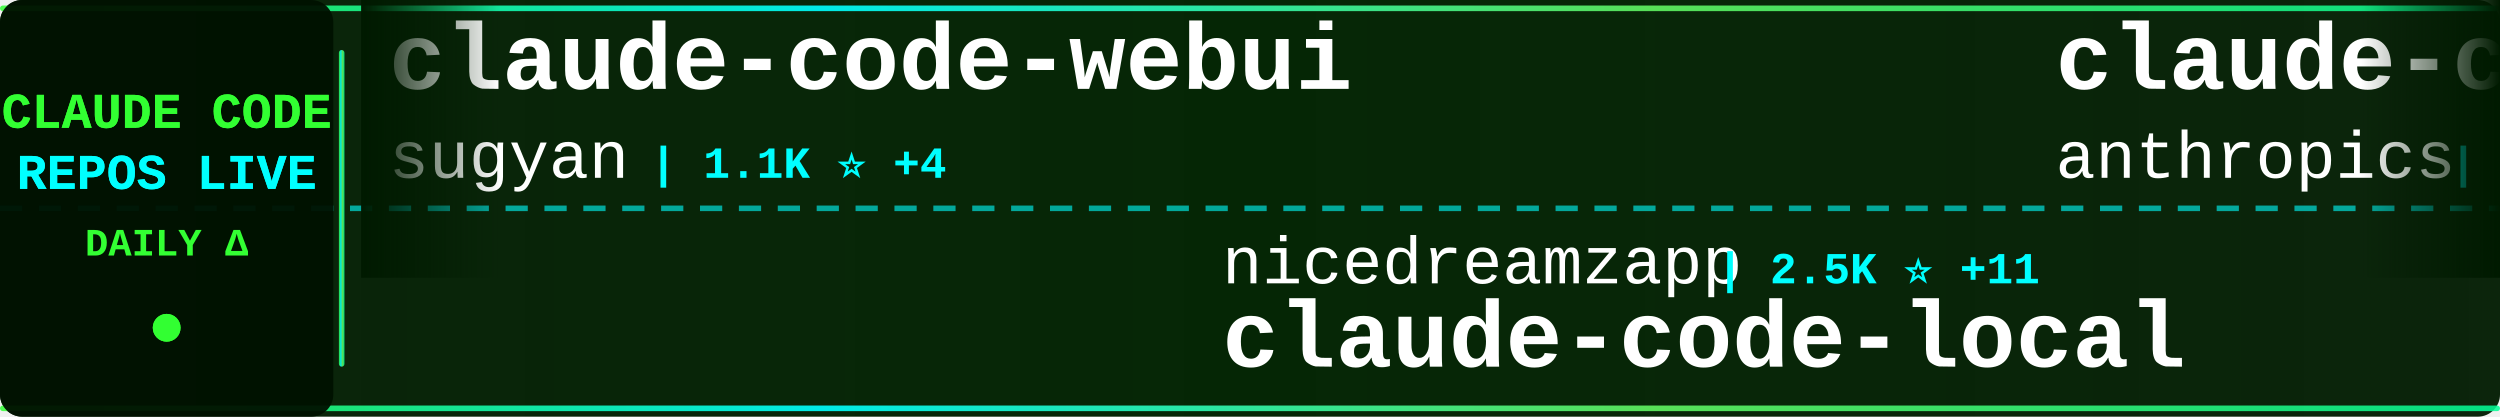
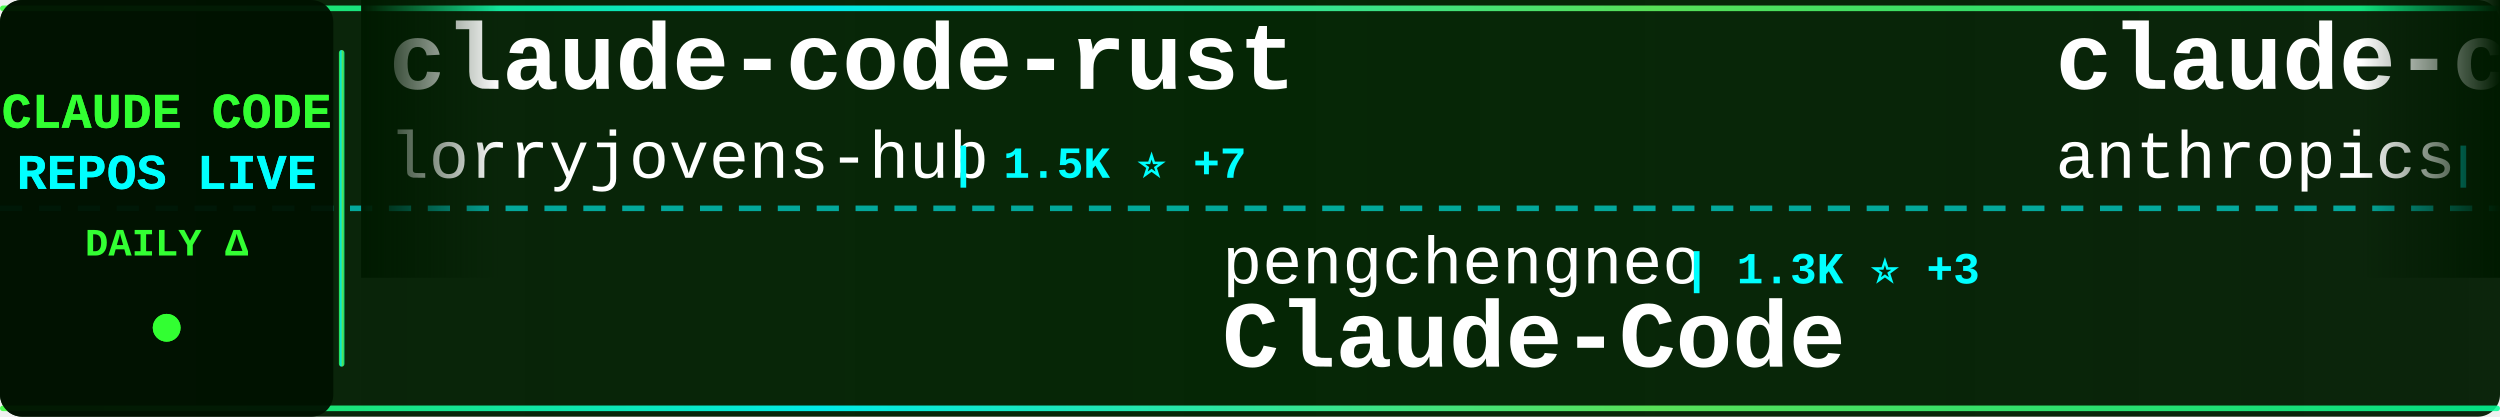
<svg xmlns="http://www.w3.org/2000/svg" width="900" height="150">
  <defs>
    <linearGradient id="tickerBg" x1="0%" y1="0%" x2="100%" y2="0%">
      <stop offset="0%" style="stop-color:#001a00;stop-opacity:0.95" />
      <stop offset="50%" style="stop-color:#002200;stop-opacity:0.98" />
      <stop offset="100%" style="stop-color:#001a00;stop-opacity:0.95" />
    </linearGradient>
    <linearGradient id="borderGrad" x1="0%" y1="0%" x2="100%" y2="0%">
      <stop offset="0%" style="stop-color:#33ff33;stop-opacity:0.85">
        <animate attributeName="stop-opacity" values="0.85;1;0.85" dur="2s" repeatCount="indefinite" />
      </stop>
      <stop offset="33%" style="stop-color:#00ffff;stop-opacity:0.9">
        <animate attributeName="stop-opacity" values="0.9;1;0.9" dur="2.2s" repeatCount="indefinite" />
      </stop>
      <stop offset="66%" style="stop-color:#66ff66;stop-opacity:0.85">
        <animate attributeName="stop-opacity" values="0.85;1;0.85" dur="1.8s" repeatCount="indefinite" />
      </stop>
      <stop offset="100%" style="stop-color:#00ff99;stop-opacity:0.85">
        <animate attributeName="stop-opacity" values="0.85;1;0.85" dur="2s" repeatCount="indefinite" />
      </stop>
    </linearGradient>
    <filter id="textGlow">
      <feGaussianBlur stdDeviation="0.1" result="coloredBlur" />
      <feMerge>
        <feMergeNode in="coloredBlur" />
        <feMergeNode in="SourceGraphic" />
      </feMerge>
    </filter>
    <filter id="metricGlow">
      <feGaussianBlur stdDeviation="0.2" result="coloredBlur" />
      <feMerge>
        <feMergeNode in="coloredBlur" />
        <feMergeNode in="SourceGraphic" />
      </feMerge>
    </filter>
    <linearGradient id="leftFade" x1="0%" y1="0%" x2="100%" y2="0%">
      <stop offset="0%" style="stop-color:#001a00;stop-opacity:1" />
      <stop offset="100%" style="stop-color:#001a00;stop-opacity:0" />
    </linearGradient>
    <linearGradient id="rightFade" x1="0%" y1="0%" x2="100%" y2="0%">
      <stop offset="0%" style="stop-color:#001a00;stop-opacity:0" />
      <stop offset="100%" style="stop-color:#001a00;stop-opacity:1" />
    </linearGradient>
  </defs>
  <rect width="900" height="150" fill="url(#tickerBg)" rx="8" />
  <rect x="0" y="2" width="900" height="2" fill="url(#borderGrad)" rx="1" />
  <rect x="0" y="146" width="900" height="2" fill="url(#borderGrad)" rx="1" />
  <line x1="0" y1="75" x2="900" y2="75" stroke="#00ffff" stroke-width="2" stroke-dasharray="8 6" opacity="0.6" />
  <rect x="0" y="0" width="120" height="150" fill="#001100" opacity="0.95" rx="8" />
  <text x="60" y="46" font-family="'Courier New', monospace" font-size="18" font-weight="bold" fill="#33ff33" text-anchor="middle" filter="url(#textGlow)">
    CLAUDE CODE
  </text>
  <text x="60" y="68" font-family="'Courier New', monospace" font-size="18" font-weight="bold" fill="#00ffff" text-anchor="middle" filter="url(#textGlow)">
    REPOS LIVE
  </text>
  <text x="60" y="92" font-family="'Courier New', monospace" font-size="14" font-weight="bold" fill="#33ff33" text-anchor="middle">
    DAILY Δ
  </text>
  <circle cx="60" cy="118" r="5" fill="#33ff33" filter="url(#metricGlow)">
    <animate attributeName="r" values="4;6;4" dur="1.5s" repeatCount="indefinite" />
    <animate attributeName="opacity" values="0.6;1;0.6" dur="1.5s" repeatCount="indefinite" />
  </circle>
  <rect x="122" y="18" width="2" height="114" fill="url(#borderGrad)" rx="1" />
  <clipPath id="tickerClip">
    <rect x="130" y="0" width="770" height="150" />
  </clipPath>
  <g clip-path="url(#tickerClip)">
    <g id="tickerItems">
      <animateTransform attributeName="transform" attributeType="XML" type="translate" from="0 0" to="-3000 0" dur="54s" repeatCount="indefinite" />
      <g transform="translate(0, 0)">
-         <text x="140" y="32" font-family="'Courier New', monospace" font-size="34" font-weight="bold" fill="#ffffff">claude-code-webui</text>
-         <text x="140" y="64" font-family="'Courier New', monospace" font-size="24" font-weight="normal" fill="#ffffff" opacity="1.0">sugyan</text>
-         <text x="234" y="64" font-family="'Courier New', monospace" font-size="16" font-weight="bold" fill="#00ffff"> | 1.1K ⭐ +4</text>
-       </g>
-       <g transform="translate(300, 0)">
-         <text x="140" y="102" font-family="'Courier New', monospace" font-size="24" font-weight="normal" fill="#ffffff" opacity="1.0">nicedreamzapp</text>
-         <text x="318" y="102" font-family="'Courier New', monospace" font-size="16" font-weight="bold" fill="#00ffff"> | 2.5K ⭐ +11</text>
-         <text x="140" y="132" font-family="'Courier New', monospace" font-size="34" font-weight="bold" fill="#ffffff">claude-code-local</text>
-       </g>
-       <g transform="translate(600, 0)">
-         <text x="140" y="32" font-family="'Courier New', monospace" font-size="34" font-weight="bold" fill="#ffffff">claude-code-action</text>
-         <text x="140" y="64" font-family="'Courier New', monospace" font-size="24" font-weight="normal" fill="#ffffff" opacity="1.0">anthropics</text>
-         <text x="282" y="64" font-family="'Courier New', monospace" font-size="16" font-weight="bold" fill="#00ffff"> | 7.5K ⭐ +12</text>
-       </g>
-       <g transform="translate(900, 0)">
-         <text x="140" y="102" font-family="'Courier New', monospace" font-size="24" font-weight="normal" fill="#ffffff" opacity="1.0">Donchitos</text>
-         <text x="270" y="102" font-family="'Courier New', monospace" font-size="16" font-weight="bold" fill="#00ffff"> | 17.8K ⭐ +148</text>
-         <text x="140" y="132" font-family="'Courier New', monospace" font-size="34" font-weight="bold" fill="#ffffff">Claude-Code-Game-Studios</text>
-       </g>
-       <g transform="translate(1200, 0)">
-         <text x="140" y="32" font-family="'Courier New', monospace" font-size="34" font-weight="bold" fill="#ffffff">claude-code-spec-workflo...</text>
-         <text x="140" y="64" font-family="'Courier New', monospace" font-size="24" font-weight="normal" fill="#ffffff" opacity="1.0">Pimzino</text>
-         <text x="246" y="64" font-family="'Courier New', monospace" font-size="16" font-weight="bold" fill="#00ffff"> | 3.7K ⭐ +1</text>
-       </g>
-       <g transform="translate(1500, 0)">
-         <text x="140" y="102" font-family="'Courier New', monospace" font-size="24" font-weight="normal" fill="#ffffff" opacity="1.0">router-for-me</text>
-         <text x="318" y="102" font-family="'Courier New', monospace" font-size="16" font-weight="bold" fill="#00ffff"> | 31.4K ⭐ +252</text>
-         <text x="140" y="132" font-family="'Courier New', monospace" font-size="34" font-weight="bold" fill="#ffffff">CLIProxyAPI</text>
-       </g>
-       <g transform="translate(1800, 0)">
-         <text x="140" y="32" font-family="'Courier New', monospace" font-size="34" font-weight="bold" fill="#ffffff">ClaudeCode</text>
-         <text x="140" y="64" font-family="'Courier New', monospace" font-size="24" font-weight="normal" fill="#ffffff" opacity="1.0">guanshan</text>
-         <text x="258" y="64" font-family="'Courier New', monospace" font-size="16" font-weight="bold" fill="#00ffff"> | 58 ⭐ +1</text>
-       </g>
-       <g transform="translate(2100, 0)">
-         <text x="140" y="102" font-family="'Courier New', monospace" font-size="24" font-weight="normal" fill="#ffffff" opacity="1.0">alejandrobalderas</text>
-         <text x="366" y="102" font-family="'Courier New', monospace" font-size="16" font-weight="bold" fill="#00ffff"> | 1.9K ⭐ +6</text>
-         <text x="140" y="132" font-family="'Courier New', monospace" font-size="34" font-weight="bold" fill="#ffffff">claude-code-from-source</text>
-       </g>
-       <g transform="translate(2400, 0)">
        <text x="140" y="32" font-family="'Courier New', monospace" font-size="34" font-weight="bold" fill="#ffffff">claude-code-rust</text>
        <text x="140" y="64" font-family="'Courier New', monospace" font-size="24" font-weight="normal" fill="#ffffff" opacity="1.0">lorryjovens-hub</text>
        <text x="342" y="64" font-family="'Courier New', monospace" font-size="16" font-weight="bold" fill="#00ffff"> | 1.5K ⭐ +7</text>
      </g>
+       <g transform="translate(300, 0)">
+         <text x="140" y="102" font-family="'Courier New', monospace" font-size="24" font-weight="normal" fill="#ffffff" opacity="1.0">pengchengneo</text>
+         <text x="306" y="102" font-family="'Courier New', monospace" font-size="16" font-weight="bold" fill="#00ffff"> | 1.3K ⭐ +3</text>
+         <text x="140" y="132" font-family="'Courier New', monospace" font-size="34" font-weight="bold" fill="#ffffff">Claude-Code</text>
+       </g>
+       <g transform="translate(600, 0)">
+         <text x="140" y="32" font-family="'Courier New', monospace" font-size="34" font-weight="bold" fill="#ffffff">claude-code-base-action</text>
+         <text x="140" y="64" font-family="'Courier New', monospace" font-size="24" font-weight="normal" fill="#ffffff" opacity="1.0">anthropics</text>
+         <text x="282" y="64" font-family="'Courier New', monospace" font-size="16" font-weight="bold" fill="#00ffff"> | 817 ⭐ +3</text>
+       </g>
+       <g transform="translate(900, 0)">
+         <text x="140" y="102" font-family="'Courier New', monospace" font-size="24" font-weight="normal" fill="#ffffff" opacity="1.0">qwibitai</text>
+         <text x="258" y="102" font-family="'Courier New', monospace" font-size="16" font-weight="bold" fill="#00ffff"> | 28.7K ⭐ +33</text>
+         <text x="140" y="132" font-family="'Courier New', monospace" font-size="34" font-weight="bold" fill="#ffffff">nanoclaw</text>
+       </g>
+       <g transform="translate(1200, 0)">
+         <text x="140" y="32" font-family="'Courier New', monospace" font-size="34" font-weight="bold" fill="#ffffff">claude-code-action</text>
+         <text x="140" y="64" font-family="'Courier New', monospace" font-size="24" font-weight="normal" fill="#ffffff" opacity="1.0">anthropics</text>
+         <text x="282" y="64" font-family="'Courier New', monospace" font-size="16" font-weight="bold" fill="#00ffff"> | 7.5K ⭐ +16</text>
+       </g>
+       <g transform="translate(1500, 0)">
+         <text x="140" y="102" font-family="'Courier New', monospace" font-size="24" font-weight="normal" fill="#ffffff" opacity="1.0">LING71671</text>
+         <text x="270" y="102" font-family="'Courier New', monospace" font-size="16" font-weight="bold" fill="#00ffff"> | 813 ⭐ +1</text>
+         <text x="140" y="132" font-family="'Courier New', monospace" font-size="34" font-weight="bold" fill="#ffffff">Open-ClaudeCode</text>
+       </g>
+       <g transform="translate(1800, 0)">
+         <text x="140" y="32" font-family="'Courier New', monospace" font-size="34" font-weight="bold" fill="#ffffff">Claude-Code-Usage-Monito...</text>
+         <text x="140" y="64" font-family="'Courier New', monospace" font-size="24" font-weight="normal" fill="#ffffff" opacity="1.0">Maciek-roboblog</text>
+         <text x="342" y="64" font-family="'Courier New', monospace" font-size="16" font-weight="bold" fill="#00ffff"> | 8.0K ⭐ +10</text>
+       </g>
+       <g transform="translate(2100, 0)">
+         <text x="140" y="102" font-family="'Courier New', monospace" font-size="24" font-weight="normal" fill="#ffffff" opacity="1.0">oboard</text>
+         <text x="234" y="102" font-family="'Courier New', monospace" font-size="16" font-weight="bold" fill="#00ffff"> | 3.1K ⭐ +8</text>
+         <text x="140" y="132" font-family="'Courier New', monospace" font-size="34" font-weight="bold" fill="#ffffff">claude-code-rev</text>
+       </g>
+       <g transform="translate(2400, 0)">
+         <text x="140" y="32" font-family="'Courier New', monospace" font-size="34" font-weight="bold" fill="#ffffff">claude-skills</text>
+         <text x="140" y="64" font-family="'Courier New', monospace" font-size="24" font-weight="normal" fill="#ffffff" opacity="1.0">alirezarezvani</text>
+         <text x="330" y="64" font-family="'Courier New', monospace" font-size="16" font-weight="bold" fill="#00ffff"> | 14.2K ⭐ +131</text>
+       </g>
      <g transform="translate(2700, 0)">
-         <text x="140" y="102" font-family="'Courier New', monospace" font-size="24" font-weight="normal" fill="#ffffff" opacity="1.0">liuup</text>
-         <text x="222" y="102" font-family="'Courier New', monospace" font-size="16" font-weight="bold" fill="#00ffff"> | 2.3K ⭐ +22</text>
-         <text x="140" y="132" font-family="'Courier New', monospace" font-size="34" font-weight="bold" fill="#ffffff">claude-code-analysis</text>
+         <text x="140" y="102" font-family="'Courier New', monospace" font-size="24" font-weight="normal" fill="#ffffff" opacity="1.0">wshobson</text>
+         <text x="258" y="102" font-family="'Courier New', monospace" font-size="16" font-weight="bold" fill="#00ffff"> | 35.0K ⭐ +68</text>
+         <text x="140" y="132" font-family="'Courier New', monospace" font-size="34" font-weight="bold" fill="#ffffff">agents</text>
      </g>
      <g transform="translate(3000, 0)">
-         <text x="140" y="32" font-family="'Courier New', monospace" font-size="34" font-weight="bold" fill="#ffffff">claude-code-webui</text>
-         <text x="140" y="64" font-family="'Courier New', monospace" font-size="24" font-weight="normal" fill="#ffffff" opacity="1.0">sugyan</text>
-         <text x="234" y="64" font-family="'Courier New', monospace" font-size="16" font-weight="bold" fill="#00ffff"> | 1.1K ⭐ +4</text>
+         <text x="140" y="32" font-family="'Courier New', monospace" font-size="34" font-weight="bold" fill="#ffffff">claude-code-rust</text>
+         <text x="140" y="64" font-family="'Courier New', monospace" font-size="24" font-weight="normal" fill="#ffffff" opacity="1.0">lorryjovens-hub</text>
+         <text x="342" y="64" font-family="'Courier New', monospace" font-size="16" font-weight="bold" fill="#00ffff"> | 1.5K ⭐ +7</text>
      </g>
      <g transform="translate(3300, 0)">
-         <text x="140" y="102" font-family="'Courier New', monospace" font-size="24" font-weight="normal" fill="#ffffff" opacity="1.0">nicedreamzapp</text>
-         <text x="318" y="102" font-family="'Courier New', monospace" font-size="16" font-weight="bold" fill="#00ffff"> | 2.5K ⭐ +11</text>
-         <text x="140" y="132" font-family="'Courier New', monospace" font-size="34" font-weight="bold" fill="#ffffff">claude-code-local</text>
+         <text x="140" y="102" font-family="'Courier New', monospace" font-size="24" font-weight="normal" fill="#ffffff" opacity="1.0">pengchengneo</text>
+         <text x="306" y="102" font-family="'Courier New', monospace" font-size="16" font-weight="bold" fill="#00ffff"> | 1.3K ⭐ +3</text>
+         <text x="140" y="132" font-family="'Courier New', monospace" font-size="34" font-weight="bold" fill="#ffffff">Claude-Code</text>
      </g>
      <g transform="translate(3600, 0)">
-         <text x="140" y="32" font-family="'Courier New', monospace" font-size="34" font-weight="bold" fill="#ffffff">claude-code-action</text>
+         <text x="140" y="32" font-family="'Courier New', monospace" font-size="34" font-weight="bold" fill="#ffffff">claude-code-base-action</text>
        <text x="140" y="64" font-family="'Courier New', monospace" font-size="24" font-weight="normal" fill="#ffffff" opacity="1.0">anthropics</text>
-         <text x="282" y="64" font-family="'Courier New', monospace" font-size="16" font-weight="bold" fill="#00ffff"> | 7.5K ⭐ +12</text>
+         <text x="282" y="64" font-family="'Courier New', monospace" font-size="16" font-weight="bold" fill="#00ffff"> | 817 ⭐ +3</text>
      </g>
      <g transform="translate(3900, 0)">
-         <text x="140" y="102" font-family="'Courier New', monospace" font-size="24" font-weight="normal" fill="#ffffff" opacity="1.0">Donchitos</text>
-         <text x="270" y="102" font-family="'Courier New', monospace" font-size="16" font-weight="bold" fill="#00ffff"> | 17.8K ⭐ +148</text>
-         <text x="140" y="132" font-family="'Courier New', monospace" font-size="34" font-weight="bold" fill="#ffffff">Claude-Code-Game-Studios</text>
+         <text x="140" y="102" font-family="'Courier New', monospace" font-size="24" font-weight="normal" fill="#ffffff" opacity="1.0">qwibitai</text>
+         <text x="258" y="102" font-family="'Courier New', monospace" font-size="16" font-weight="bold" fill="#00ffff"> | 28.7K ⭐ +33</text>
+         <text x="140" y="132" font-family="'Courier New', monospace" font-size="34" font-weight="bold" fill="#ffffff">nanoclaw</text>
      </g>
    </g>
  </g>
  <rect x="130" y="0" width="50" height="100" fill="url(#leftFade)" />
  <rect x="850" y="0" width="50" height="100" fill="url(#rightFade)" />
</svg>
